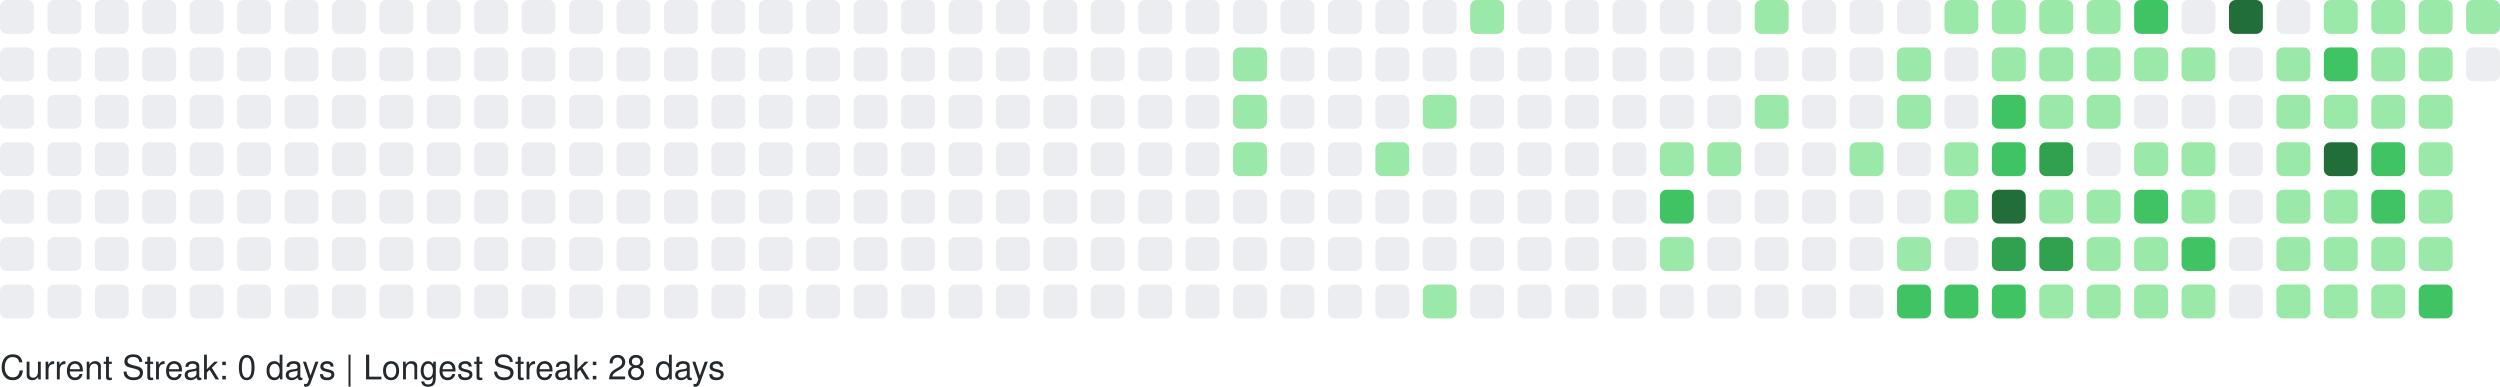
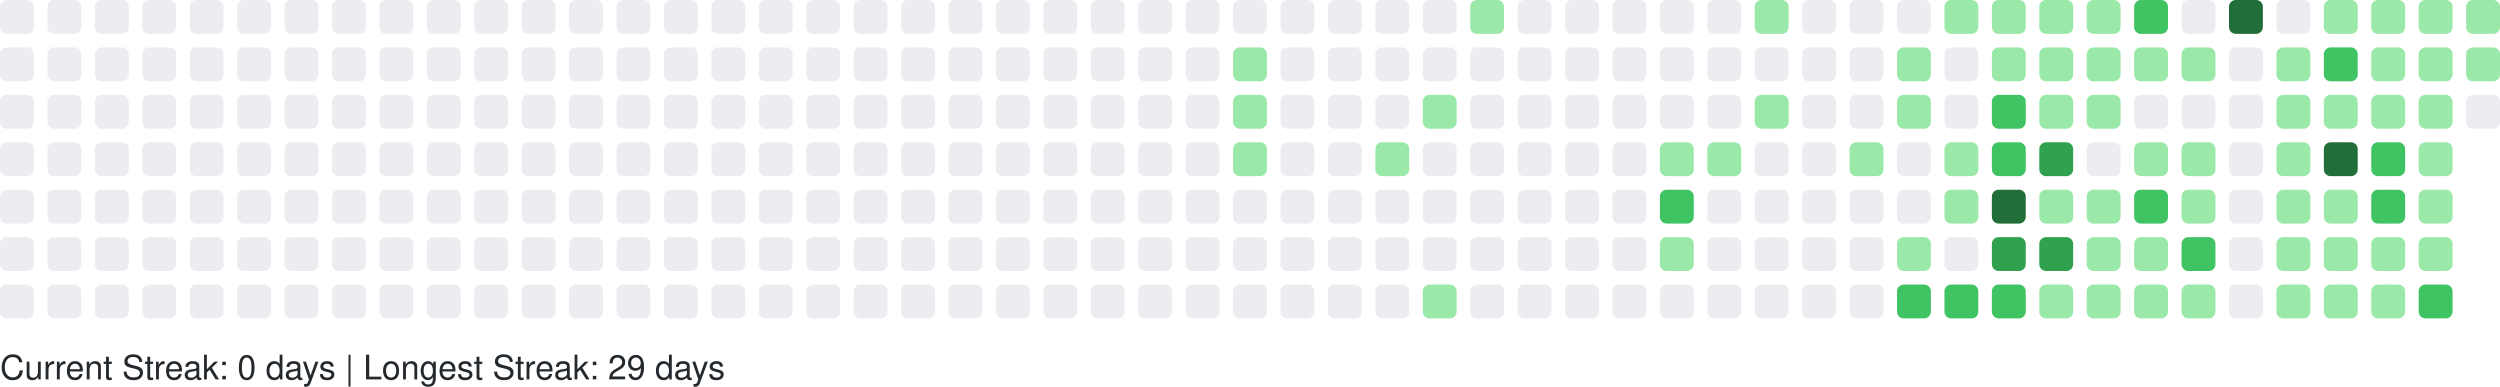
<svg xmlns="http://www.w3.org/2000/svg" width="738" height="114" viewBox="0 0 738 114" role="img" aria-label="GitHub Contributions Heatmap">
  <style>
    text { font-family: -apple-system, BlinkMacSystemFont, "Segoe UI", Helvetica, Arial, sans-serif; font-size: 10px; fill: #24292e; }
  </style>
  <g>
    <rect x="0" y="0" width="10" height="10" rx="2" ry="2" fill="#ebedf0" role="img" aria-label="0 contributions on 2025-10-05">
      </rect>
    <rect x="0" y="14" width="10" height="10" rx="2" ry="2" fill="#ebedf0" role="img" aria-label="0 contributions on 2025-10-06">
      </rect>
    <rect x="0" y="28" width="10" height="10" rx="2" ry="2" fill="#ebedf0" role="img" aria-label="0 contributions on 2025-10-07">
      </rect>
    <rect x="0" y="42" width="10" height="10" rx="2" ry="2" fill="#ebedf0" role="img" aria-label="0 contributions on 2025-10-08">
      </rect>
    <rect x="0" y="56" width="10" height="10" rx="2" ry="2" fill="#ebedf0" role="img" aria-label="0 contributions on 2025-10-09">
      </rect>
    <rect x="0" y="70" width="10" height="10" rx="2" ry="2" fill="#ebedf0" role="img" aria-label="0 contributions on 2025-10-10">
      </rect>
    <rect x="0" y="84" width="10" height="10" rx="2" ry="2" fill="#ebedf0" role="img" aria-label="0 contributions on 2025-10-11">
      </rect>
    <rect x="14" y="0" width="10" height="10" rx="2" ry="2" fill="#ebedf0" role="img" aria-label="0 contributions on 2025-10-12">
      </rect>
    <rect x="14" y="14" width="10" height="10" rx="2" ry="2" fill="#ebedf0" role="img" aria-label="0 contributions on 2025-10-13">
      </rect>
    <rect x="14" y="28" width="10" height="10" rx="2" ry="2" fill="#ebedf0" role="img" aria-label="0 contributions on 2025-10-14">
      </rect>
    <rect x="14" y="42" width="10" height="10" rx="2" ry="2" fill="#ebedf0" role="img" aria-label="0 contributions on 2025-10-15">
      </rect>
    <rect x="14" y="56" width="10" height="10" rx="2" ry="2" fill="#ebedf0" role="img" aria-label="0 contributions on 2025-10-16">
      </rect>
    <rect x="14" y="70" width="10" height="10" rx="2" ry="2" fill="#ebedf0" role="img" aria-label="0 contributions on 2025-10-17">
      </rect>
    <rect x="14" y="84" width="10" height="10" rx="2" ry="2" fill="#ebedf0" role="img" aria-label="0 contributions on 2025-10-18">
      </rect>
    <rect x="28" y="0" width="10" height="10" rx="2" ry="2" fill="#ebedf0" role="img" aria-label="0 contributions on 2025-10-19">
      </rect>
    <rect x="28" y="14" width="10" height="10" rx="2" ry="2" fill="#ebedf0" role="img" aria-label="0 contributions on 2025-10-20">
      </rect>
    <rect x="28" y="28" width="10" height="10" rx="2" ry="2" fill="#ebedf0" role="img" aria-label="0 contributions on 2025-10-21">
      </rect>
    <rect x="28" y="42" width="10" height="10" rx="2" ry="2" fill="#ebedf0" role="img" aria-label="0 contributions on 2025-10-22">
      </rect>
    <rect x="28" y="56" width="10" height="10" rx="2" ry="2" fill="#ebedf0" role="img" aria-label="0 contributions on 2025-10-23">
      </rect>
    <rect x="28" y="70" width="10" height="10" rx="2" ry="2" fill="#ebedf0" role="img" aria-label="0 contributions on 2025-10-24">
      </rect>
    <rect x="28" y="84" width="10" height="10" rx="2" ry="2" fill="#ebedf0" role="img" aria-label="0 contributions on 2025-10-25">
      </rect>
    <rect x="42" y="0" width="10" height="10" rx="2" ry="2" fill="#ebedf0" role="img" aria-label="0 contributions on 2025-10-26">
      </rect>
    <rect x="42" y="14" width="10" height="10" rx="2" ry="2" fill="#ebedf0" role="img" aria-label="0 contributions on 2025-10-27">
      </rect>
    <rect x="42" y="28" width="10" height="10" rx="2" ry="2" fill="#ebedf0" role="img" aria-label="0 contributions on 2025-10-28">
      </rect>
    <rect x="42" y="42" width="10" height="10" rx="2" ry="2" fill="#ebedf0" role="img" aria-label="0 contributions on 2025-10-29">
      </rect>
    <rect x="42" y="56" width="10" height="10" rx="2" ry="2" fill="#ebedf0" role="img" aria-label="0 contributions on 2025-10-30">
      </rect>
    <rect x="42" y="70" width="10" height="10" rx="2" ry="2" fill="#ebedf0" role="img" aria-label="0 contributions on 2025-10-31">
      </rect>
    <rect x="42" y="84" width="10" height="10" rx="2" ry="2" fill="#ebedf0" role="img" aria-label="0 contributions on 2025-11-01">
      </rect>
    <rect x="56" y="0" width="10" height="10" rx="2" ry="2" fill="#ebedf0" role="img" aria-label="0 contributions on 2025-11-02">
      </rect>
    <rect x="56" y="14" width="10" height="10" rx="2" ry="2" fill="#ebedf0" role="img" aria-label="0 contributions on 2025-11-03">
      </rect>
    <rect x="56" y="28" width="10" height="10" rx="2" ry="2" fill="#ebedf0" role="img" aria-label="0 contributions on 2025-11-04">
      </rect>
    <rect x="56" y="42" width="10" height="10" rx="2" ry="2" fill="#ebedf0" role="img" aria-label="0 contributions on 2025-11-05">
      </rect>
    <rect x="56" y="56" width="10" height="10" rx="2" ry="2" fill="#ebedf0" role="img" aria-label="0 contributions on 2025-11-06">
      </rect>
    <rect x="56" y="70" width="10" height="10" rx="2" ry="2" fill="#ebedf0" role="img" aria-label="0 contributions on 2025-11-07">
      </rect>
    <rect x="56" y="84" width="10" height="10" rx="2" ry="2" fill="#ebedf0" role="img" aria-label="0 contributions on 2025-11-08">
      </rect>
    <rect x="70" y="0" width="10" height="10" rx="2" ry="2" fill="#ebedf0" role="img" aria-label="0 contributions on 2025-11-09">
      </rect>
    <rect x="70" y="14" width="10" height="10" rx="2" ry="2" fill="#ebedf0" role="img" aria-label="0 contributions on 2025-11-10">
      </rect>
    <rect x="70" y="28" width="10" height="10" rx="2" ry="2" fill="#ebedf0" role="img" aria-label="0 contributions on 2025-11-11">
      </rect>
    <rect x="70" y="42" width="10" height="10" rx="2" ry="2" fill="#ebedf0" role="img" aria-label="0 contributions on 2025-11-12">
      </rect>
    <rect x="70" y="56" width="10" height="10" rx="2" ry="2" fill="#ebedf0" role="img" aria-label="0 contributions on 2025-11-13">
      </rect>
    <rect x="70" y="70" width="10" height="10" rx="2" ry="2" fill="#ebedf0" role="img" aria-label="0 contributions on 2025-11-14">
      </rect>
    <rect x="70" y="84" width="10" height="10" rx="2" ry="2" fill="#ebedf0" role="img" aria-label="0 contributions on 2025-11-15">
      </rect>
    <rect x="84" y="0" width="10" height="10" rx="2" ry="2" fill="#ebedf0" role="img" aria-label="0 contributions on 2025-11-16">
      </rect>
    <rect x="84" y="14" width="10" height="10" rx="2" ry="2" fill="#ebedf0" role="img" aria-label="0 contributions on 2025-11-17">
      </rect>
    <rect x="84" y="28" width="10" height="10" rx="2" ry="2" fill="#ebedf0" role="img" aria-label="0 contributions on 2025-11-18">
      </rect>
    <rect x="84" y="42" width="10" height="10" rx="2" ry="2" fill="#ebedf0" role="img" aria-label="0 contributions on 2025-11-19">
      </rect>
    <rect x="84" y="56" width="10" height="10" rx="2" ry="2" fill="#ebedf0" role="img" aria-label="0 contributions on 2025-11-20">
      </rect>
    <rect x="84" y="70" width="10" height="10" rx="2" ry="2" fill="#ebedf0" role="img" aria-label="0 contributions on 2025-11-21">
      </rect>
    <rect x="84" y="84" width="10" height="10" rx="2" ry="2" fill="#ebedf0" role="img" aria-label="0 contributions on 2025-11-22">
      </rect>
    <rect x="98" y="0" width="10" height="10" rx="2" ry="2" fill="#ebedf0" role="img" aria-label="0 contributions on 2025-11-23">
      </rect>
    <rect x="98" y="14" width="10" height="10" rx="2" ry="2" fill="#ebedf0" role="img" aria-label="0 contributions on 2025-11-24">
      </rect>
    <rect x="98" y="28" width="10" height="10" rx="2" ry="2" fill="#ebedf0" role="img" aria-label="0 contributions on 2025-11-25">
      </rect>
    <rect x="98" y="42" width="10" height="10" rx="2" ry="2" fill="#ebedf0" role="img" aria-label="0 contributions on 2025-11-26">
      </rect>
    <rect x="98" y="56" width="10" height="10" rx="2" ry="2" fill="#ebedf0" role="img" aria-label="0 contributions on 2025-11-27">
      </rect>
    <rect x="98" y="70" width="10" height="10" rx="2" ry="2" fill="#ebedf0" role="img" aria-label="0 contributions on 2025-11-28">
      </rect>
    <rect x="98" y="84" width="10" height="10" rx="2" ry="2" fill="#ebedf0" role="img" aria-label="0 contributions on 2025-11-29">
      </rect>
    <rect x="112" y="0" width="10" height="10" rx="2" ry="2" fill="#ebedf0" role="img" aria-label="0 contributions on 2025-11-30">
      </rect>
    <rect x="112" y="14" width="10" height="10" rx="2" ry="2" fill="#ebedf0" role="img" aria-label="0 contributions on 2025-12-01">
      </rect>
    <rect x="112" y="28" width="10" height="10" rx="2" ry="2" fill="#ebedf0" role="img" aria-label="0 contributions on 2025-12-02">
      </rect>
    <rect x="112" y="42" width="10" height="10" rx="2" ry="2" fill="#ebedf0" role="img" aria-label="0 contributions on 2025-12-03">
      </rect>
    <rect x="112" y="56" width="10" height="10" rx="2" ry="2" fill="#ebedf0" role="img" aria-label="0 contributions on 2025-12-04">
      </rect>
    <rect x="112" y="70" width="10" height="10" rx="2" ry="2" fill="#ebedf0" role="img" aria-label="0 contributions on 2025-12-05">
      </rect>
    <rect x="112" y="84" width="10" height="10" rx="2" ry="2" fill="#ebedf0" role="img" aria-label="0 contributions on 2025-12-06">
      </rect>
    <rect x="126" y="0" width="10" height="10" rx="2" ry="2" fill="#ebedf0" role="img" aria-label="0 contributions on 2025-12-07">
      </rect>
    <rect x="126" y="14" width="10" height="10" rx="2" ry="2" fill="#ebedf0" role="img" aria-label="0 contributions on 2025-12-08">
      </rect>
    <rect x="126" y="28" width="10" height="10" rx="2" ry="2" fill="#ebedf0" role="img" aria-label="0 contributions on 2025-12-09">
      </rect>
    <rect x="126" y="42" width="10" height="10" rx="2" ry="2" fill="#ebedf0" role="img" aria-label="0 contributions on 2025-12-10">
      </rect>
    <rect x="126" y="56" width="10" height="10" rx="2" ry="2" fill="#ebedf0" role="img" aria-label="0 contributions on 2025-12-11">
      </rect>
    <rect x="126" y="70" width="10" height="10" rx="2" ry="2" fill="#ebedf0" role="img" aria-label="0 contributions on 2025-12-12">
      </rect>
    <rect x="126" y="84" width="10" height="10" rx="2" ry="2" fill="#ebedf0" role="img" aria-label="0 contributions on 2025-12-13">
      </rect>
    <rect x="140" y="0" width="10" height="10" rx="2" ry="2" fill="#ebedf0" role="img" aria-label="0 contributions on 2025-12-14">
      </rect>
    <rect x="140" y="14" width="10" height="10" rx="2" ry="2" fill="#ebedf0" role="img" aria-label="0 contributions on 2025-12-15">
      </rect>
    <rect x="140" y="28" width="10" height="10" rx="2" ry="2" fill="#ebedf0" role="img" aria-label="0 contributions on 2025-12-16">
      </rect>
    <rect x="140" y="42" width="10" height="10" rx="2" ry="2" fill="#ebedf0" role="img" aria-label="0 contributions on 2025-12-17">
      </rect>
    <rect x="140" y="56" width="10" height="10" rx="2" ry="2" fill="#ebedf0" role="img" aria-label="0 contributions on 2025-12-18">
      </rect>
    <rect x="140" y="70" width="10" height="10" rx="2" ry="2" fill="#ebedf0" role="img" aria-label="0 contributions on 2025-12-19">
      </rect>
    <rect x="140" y="84" width="10" height="10" rx="2" ry="2" fill="#ebedf0" role="img" aria-label="0 contributions on 2025-12-20">
      </rect>
    <rect x="154" y="0" width="10" height="10" rx="2" ry="2" fill="#ebedf0" role="img" aria-label="0 contributions on 2025-12-21">
      </rect>
    <rect x="154" y="14" width="10" height="10" rx="2" ry="2" fill="#ebedf0" role="img" aria-label="0 contributions on 2025-12-22">
      </rect>
    <rect x="154" y="28" width="10" height="10" rx="2" ry="2" fill="#ebedf0" role="img" aria-label="0 contributions on 2025-12-23">
      </rect>
    <rect x="154" y="42" width="10" height="10" rx="2" ry="2" fill="#ebedf0" role="img" aria-label="0 contributions on 2025-12-24">
      </rect>
    <rect x="154" y="56" width="10" height="10" rx="2" ry="2" fill="#ebedf0" role="img" aria-label="0 contributions on 2025-12-25">
      </rect>
    <rect x="154" y="70" width="10" height="10" rx="2" ry="2" fill="#ebedf0" role="img" aria-label="0 contributions on 2025-12-26">
      </rect>
    <rect x="154" y="84" width="10" height="10" rx="2" ry="2" fill="#ebedf0" role="img" aria-label="0 contributions on 2025-12-27">
      </rect>
    <rect x="168" y="0" width="10" height="10" rx="2" ry="2" fill="#ebedf0" role="img" aria-label="0 contributions on 2025-12-28">
      </rect>
    <rect x="168" y="14" width="10" height="10" rx="2" ry="2" fill="#ebedf0" role="img" aria-label="0 contributions on 2025-12-29">
      </rect>
    <rect x="168" y="28" width="10" height="10" rx="2" ry="2" fill="#ebedf0" role="img" aria-label="0 contributions on 2025-12-30">
      </rect>
    <rect x="168" y="42" width="10" height="10" rx="2" ry="2" fill="#ebedf0" role="img" aria-label="0 contributions on 2025-12-31">
      </rect>
    <rect x="168" y="56" width="10" height="10" rx="2" ry="2" fill="#ebedf0" role="img" aria-label="0 contributions on 2026-01-01">
      </rect>
    <rect x="168" y="70" width="10" height="10" rx="2" ry="2" fill="#ebedf0" role="img" aria-label="0 contributions on 2026-01-02">
      </rect>
    <rect x="168" y="84" width="10" height="10" rx="2" ry="2" fill="#ebedf0" role="img" aria-label="0 contributions on 2026-01-03">
      </rect>
    <rect x="182" y="0" width="10" height="10" rx="2" ry="2" fill="#ebedf0" role="img" aria-label="0 contributions on 2026-01-04">
      </rect>
    <rect x="182" y="14" width="10" height="10" rx="2" ry="2" fill="#ebedf0" role="img" aria-label="0 contributions on 2026-01-05">
      </rect>
    <rect x="182" y="28" width="10" height="10" rx="2" ry="2" fill="#ebedf0" role="img" aria-label="0 contributions on 2026-01-06">
      </rect>
    <rect x="182" y="42" width="10" height="10" rx="2" ry="2" fill="#ebedf0" role="img" aria-label="0 contributions on 2026-01-07">
      </rect>
    <rect x="182" y="56" width="10" height="10" rx="2" ry="2" fill="#ebedf0" role="img" aria-label="0 contributions on 2026-01-08">
      </rect>
    <rect x="182" y="70" width="10" height="10" rx="2" ry="2" fill="#ebedf0" role="img" aria-label="0 contributions on 2026-01-09">
      </rect>
    <rect x="182" y="84" width="10" height="10" rx="2" ry="2" fill="#ebedf0" role="img" aria-label="0 contributions on 2026-01-10">
      </rect>
    <rect x="196" y="0" width="10" height="10" rx="2" ry="2" fill="#ebedf0" role="img" aria-label="0 contributions on 2026-01-11">
      </rect>
    <rect x="196" y="14" width="10" height="10" rx="2" ry="2" fill="#ebedf0" role="img" aria-label="0 contributions on 2026-01-12">
      </rect>
    <rect x="196" y="28" width="10" height="10" rx="2" ry="2" fill="#ebedf0" role="img" aria-label="0 contributions on 2026-01-13">
      </rect>
    <rect x="196" y="42" width="10" height="10" rx="2" ry="2" fill="#ebedf0" role="img" aria-label="0 contributions on 2026-01-14">
      </rect>
    <rect x="196" y="56" width="10" height="10" rx="2" ry="2" fill="#ebedf0" role="img" aria-label="0 contributions on 2026-01-15">
      </rect>
    <rect x="196" y="70" width="10" height="10" rx="2" ry="2" fill="#ebedf0" role="img" aria-label="0 contributions on 2026-01-16">
      </rect>
    <rect x="196" y="84" width="10" height="10" rx="2" ry="2" fill="#ebedf0" role="img" aria-label="0 contributions on 2026-01-17">
      </rect>
    <rect x="210" y="0" width="10" height="10" rx="2" ry="2" fill="#ebedf0" role="img" aria-label="0 contributions on 2026-01-18">
      </rect>
    <rect x="210" y="14" width="10" height="10" rx="2" ry="2" fill="#ebedf0" role="img" aria-label="0 contributions on 2026-01-19">
      </rect>
    <rect x="210" y="28" width="10" height="10" rx="2" ry="2" fill="#ebedf0" role="img" aria-label="0 contributions on 2026-01-20">
      </rect>
    <rect x="210" y="42" width="10" height="10" rx="2" ry="2" fill="#ebedf0" role="img" aria-label="0 contributions on 2026-01-21">
      </rect>
    <rect x="210" y="56" width="10" height="10" rx="2" ry="2" fill="#ebedf0" role="img" aria-label="0 contributions on 2026-01-22">
      </rect>
    <rect x="210" y="70" width="10" height="10" rx="2" ry="2" fill="#ebedf0" role="img" aria-label="0 contributions on 2026-01-23">
      </rect>
    <rect x="210" y="84" width="10" height="10" rx="2" ry="2" fill="#ebedf0" role="img" aria-label="0 contributions on 2026-01-24">
      </rect>
    <rect x="224" y="0" width="10" height="10" rx="2" ry="2" fill="#ebedf0" role="img" aria-label="0 contributions on 2026-01-25">
      </rect>
    <rect x="224" y="14" width="10" height="10" rx="2" ry="2" fill="#ebedf0" role="img" aria-label="0 contributions on 2026-01-26">
      </rect>
    <rect x="224" y="28" width="10" height="10" rx="2" ry="2" fill="#ebedf0" role="img" aria-label="0 contributions on 2026-01-27">
      </rect>
    <rect x="224" y="42" width="10" height="10" rx="2" ry="2" fill="#ebedf0" role="img" aria-label="0 contributions on 2026-01-28">
      </rect>
    <rect x="224" y="56" width="10" height="10" rx="2" ry="2" fill="#ebedf0" role="img" aria-label="0 contributions on 2026-01-29">
      </rect>
    <rect x="224" y="70" width="10" height="10" rx="2" ry="2" fill="#ebedf0" role="img" aria-label="0 contributions on 2026-01-30">
      </rect>
    <rect x="224" y="84" width="10" height="10" rx="2" ry="2" fill="#ebedf0" role="img" aria-label="0 contributions on 2026-01-31">
      </rect>
    <rect x="238" y="0" width="10" height="10" rx="2" ry="2" fill="#ebedf0" role="img" aria-label="0 contributions on 2026-02-01">
      </rect>
    <rect x="238" y="14" width="10" height="10" rx="2" ry="2" fill="#ebedf0" role="img" aria-label="0 contributions on 2026-02-02">
      </rect>
    <rect x="238" y="28" width="10" height="10" rx="2" ry="2" fill="#ebedf0" role="img" aria-label="0 contributions on 2026-02-03">
      </rect>
    <rect x="238" y="42" width="10" height="10" rx="2" ry="2" fill="#ebedf0" role="img" aria-label="0 contributions on 2026-02-04">
      </rect>
    <rect x="238" y="56" width="10" height="10" rx="2" ry="2" fill="#ebedf0" role="img" aria-label="0 contributions on 2026-02-05">
      </rect>
    <rect x="238" y="70" width="10" height="10" rx="2" ry="2" fill="#ebedf0" role="img" aria-label="0 contributions on 2026-02-06">
      </rect>
    <rect x="238" y="84" width="10" height="10" rx="2" ry="2" fill="#ebedf0" role="img" aria-label="0 contributions on 2026-02-07">
      </rect>
    <rect x="252" y="0" width="10" height="10" rx="2" ry="2" fill="#ebedf0" role="img" aria-label="0 contributions on 2026-02-08">
      </rect>
    <rect x="252" y="14" width="10" height="10" rx="2" ry="2" fill="#ebedf0" role="img" aria-label="0 contributions on 2026-02-09">
      </rect>
    <rect x="252" y="28" width="10" height="10" rx="2" ry="2" fill="#ebedf0" role="img" aria-label="0 contributions on 2026-02-10">
      </rect>
    <rect x="252" y="42" width="10" height="10" rx="2" ry="2" fill="#ebedf0" role="img" aria-label="0 contributions on 2026-02-11">
      </rect>
    <rect x="252" y="56" width="10" height="10" rx="2" ry="2" fill="#ebedf0" role="img" aria-label="0 contributions on 2026-02-12">
      </rect>
    <rect x="252" y="70" width="10" height="10" rx="2" ry="2" fill="#ebedf0" role="img" aria-label="0 contributions on 2026-02-13">
      </rect>
    <rect x="252" y="84" width="10" height="10" rx="2" ry="2" fill="#ebedf0" role="img" aria-label="0 contributions on 2026-02-14">
      </rect>
    <rect x="266" y="0" width="10" height="10" rx="2" ry="2" fill="#ebedf0" role="img" aria-label="0 contributions on 2026-02-15">
      </rect>
    <rect x="266" y="14" width="10" height="10" rx="2" ry="2" fill="#ebedf0" role="img" aria-label="0 contributions on 2026-02-16">
      </rect>
    <rect x="266" y="28" width="10" height="10" rx="2" ry="2" fill="#ebedf0" role="img" aria-label="0 contributions on 2026-02-17">
      </rect>
    <rect x="266" y="42" width="10" height="10" rx="2" ry="2" fill="#ebedf0" role="img" aria-label="0 contributions on 2026-02-18">
      </rect>
    <rect x="266" y="56" width="10" height="10" rx="2" ry="2" fill="#ebedf0" role="img" aria-label="0 contributions on 2026-02-19">
      </rect>
    <rect x="266" y="70" width="10" height="10" rx="2" ry="2" fill="#ebedf0" role="img" aria-label="0 contributions on 2026-02-20">
      </rect>
    <rect x="266" y="84" width="10" height="10" rx="2" ry="2" fill="#ebedf0" role="img" aria-label="0 contributions on 2026-02-21">
      </rect>
    <rect x="280" y="0" width="10" height="10" rx="2" ry="2" fill="#ebedf0" role="img" aria-label="0 contributions on 2026-02-22">
      </rect>
    <rect x="280" y="14" width="10" height="10" rx="2" ry="2" fill="#ebedf0" role="img" aria-label="0 contributions on 2026-02-23">
      </rect>
    <rect x="280" y="28" width="10" height="10" rx="2" ry="2" fill="#ebedf0" role="img" aria-label="0 contributions on 2026-02-24">
      </rect>
    <rect x="280" y="42" width="10" height="10" rx="2" ry="2" fill="#ebedf0" role="img" aria-label="0 contributions on 2026-02-25">
      </rect>
    <rect x="280" y="56" width="10" height="10" rx="2" ry="2" fill="#ebedf0" role="img" aria-label="0 contributions on 2026-02-26">
      </rect>
    <rect x="280" y="70" width="10" height="10" rx="2" ry="2" fill="#ebedf0" role="img" aria-label="0 contributions on 2026-02-27">
      </rect>
    <rect x="280" y="84" width="10" height="10" rx="2" ry="2" fill="#ebedf0" role="img" aria-label="0 contributions on 2026-02-28">
      </rect>
    <rect x="294" y="0" width="10" height="10" rx="2" ry="2" fill="#ebedf0" role="img" aria-label="0 contributions on 2026-03-01">
      </rect>
    <rect x="294" y="14" width="10" height="10" rx="2" ry="2" fill="#ebedf0" role="img" aria-label="0 contributions on 2026-03-02">
      </rect>
    <rect x="294" y="28" width="10" height="10" rx="2" ry="2" fill="#ebedf0" role="img" aria-label="0 contributions on 2026-03-03">
      </rect>
    <rect x="294" y="42" width="10" height="10" rx="2" ry="2" fill="#ebedf0" role="img" aria-label="0 contributions on 2026-03-04">
      </rect>
    <rect x="294" y="56" width="10" height="10" rx="2" ry="2" fill="#ebedf0" role="img" aria-label="0 contributions on 2026-03-05">
      </rect>
    <rect x="294" y="70" width="10" height="10" rx="2" ry="2" fill="#ebedf0" role="img" aria-label="0 contributions on 2026-03-06">
      </rect>
    <rect x="294" y="84" width="10" height="10" rx="2" ry="2" fill="#ebedf0" role="img" aria-label="0 contributions on 2026-03-07">
      </rect>
    <rect x="308" y="0" width="10" height="10" rx="2" ry="2" fill="#ebedf0" role="img" aria-label="0 contributions on 2026-03-08">
      </rect>
    <rect x="308" y="14" width="10" height="10" rx="2" ry="2" fill="#ebedf0" role="img" aria-label="0 contributions on 2026-03-09">
      </rect>
    <rect x="308" y="28" width="10" height="10" rx="2" ry="2" fill="#ebedf0" role="img" aria-label="0 contributions on 2026-03-10">
      </rect>
    <rect x="308" y="42" width="10" height="10" rx="2" ry="2" fill="#ebedf0" role="img" aria-label="0 contributions on 2026-03-11">
      </rect>
    <rect x="308" y="56" width="10" height="10" rx="2" ry="2" fill="#ebedf0" role="img" aria-label="0 contributions on 2026-03-12">
      </rect>
    <rect x="308" y="70" width="10" height="10" rx="2" ry="2" fill="#ebedf0" role="img" aria-label="0 contributions on 2026-03-13">
      </rect>
    <rect x="308" y="84" width="10" height="10" rx="2" ry="2" fill="#ebedf0" role="img" aria-label="0 contributions on 2026-03-14">
      </rect>
    <rect x="322" y="0" width="10" height="10" rx="2" ry="2" fill="#ebedf0" role="img" aria-label="0 contributions on 2026-03-15">
      </rect>
    <rect x="322" y="14" width="10" height="10" rx="2" ry="2" fill="#ebedf0" role="img" aria-label="0 contributions on 2026-03-16">
      </rect>
    <rect x="322" y="28" width="10" height="10" rx="2" ry="2" fill="#ebedf0" role="img" aria-label="0 contributions on 2026-03-17">
      </rect>
    <rect x="322" y="42" width="10" height="10" rx="2" ry="2" fill="#ebedf0" role="img" aria-label="0 contributions on 2026-03-18">
      </rect>
    <rect x="322" y="56" width="10" height="10" rx="2" ry="2" fill="#ebedf0" role="img" aria-label="0 contributions on 2026-03-19">
      </rect>
    <rect x="322" y="70" width="10" height="10" rx="2" ry="2" fill="#ebedf0" role="img" aria-label="0 contributions on 2026-03-20">
      </rect>
    <rect x="322" y="84" width="10" height="10" rx="2" ry="2" fill="#ebedf0" role="img" aria-label="0 contributions on 2026-03-21">
      </rect>
    <rect x="336" y="0" width="10" height="10" rx="2" ry="2" fill="#ebedf0" role="img" aria-label="0 contributions on 2026-03-22">
      </rect>
    <rect x="336" y="14" width="10" height="10" rx="2" ry="2" fill="#ebedf0" role="img" aria-label="0 contributions on 2026-03-23">
      </rect>
    <rect x="336" y="28" width="10" height="10" rx="2" ry="2" fill="#ebedf0" role="img" aria-label="0 contributions on 2026-03-24">
      </rect>
    <rect x="336" y="42" width="10" height="10" rx="2" ry="2" fill="#ebedf0" role="img" aria-label="0 contributions on 2026-03-25">
      </rect>
    <rect x="336" y="56" width="10" height="10" rx="2" ry="2" fill="#ebedf0" role="img" aria-label="0 contributions on 2026-03-26">
      </rect>
    <rect x="336" y="70" width="10" height="10" rx="2" ry="2" fill="#ebedf0" role="img" aria-label="0 contributions on 2026-03-27">
      </rect>
    <rect x="336" y="84" width="10" height="10" rx="2" ry="2" fill="#ebedf0" role="img" aria-label="0 contributions on 2026-03-28">
      </rect>
    <rect x="350" y="0" width="10" height="10" rx="2" ry="2" fill="#ebedf0" role="img" aria-label="0 contributions on 2026-03-29">
      </rect>
    <rect x="350" y="14" width="10" height="10" rx="2" ry="2" fill="#ebedf0" role="img" aria-label="0 contributions on 2026-03-30">
      </rect>
    <rect x="350" y="28" width="10" height="10" rx="2" ry="2" fill="#ebedf0" role="img" aria-label="0 contributions on 2026-03-31">
      </rect>
    <rect x="350" y="42" width="10" height="10" rx="2" ry="2" fill="#ebedf0" role="img" aria-label="0 contributions on 2026-04-01">
      </rect>
    <rect x="350" y="56" width="10" height="10" rx="2" ry="2" fill="#ebedf0" role="img" aria-label="0 contributions on 2026-04-02">
      </rect>
    <rect x="350" y="70" width="10" height="10" rx="2" ry="2" fill="#ebedf0" role="img" aria-label="0 contributions on 2026-04-03">
      </rect>
    <rect x="350" y="84" width="10" height="10" rx="2" ry="2" fill="#ebedf0" role="img" aria-label="0 contributions on 2026-04-04">
      </rect>
    <rect x="364" y="0" width="10" height="10" rx="2" ry="2" fill="#ebedf0" role="img" aria-label="0 contributions on 2026-04-05">
      </rect>
    <rect x="364" y="14" width="10" height="10" rx="2" ry="2" fill="#9be9a8" role="img" aria-label="2 contributions on 2026-04-06">
      </rect>
    <rect x="364" y="28" width="10" height="10" rx="2" ry="2" fill="#9be9a8" role="img" aria-label="3 contributions on 2026-04-07">
      </rect>
    <rect x="364" y="42" width="10" height="10" rx="2" ry="2" fill="#9be9a8" role="img" aria-label="6 contributions on 2026-04-08">
      </rect>
    <rect x="364" y="56" width="10" height="10" rx="2" ry="2" fill="#ebedf0" role="img" aria-label="0 contributions on 2026-04-09">
      </rect>
    <rect x="364" y="70" width="10" height="10" rx="2" ry="2" fill="#ebedf0" role="img" aria-label="0 contributions on 2026-04-10">
      </rect>
    <rect x="364" y="84" width="10" height="10" rx="2" ry="2" fill="#ebedf0" role="img" aria-label="0 contributions on 2026-04-11">
      </rect>
    <rect x="378" y="0" width="10" height="10" rx="2" ry="2" fill="#ebedf0" role="img" aria-label="0 contributions on 2026-04-12">
      </rect>
    <rect x="378" y="14" width="10" height="10" rx="2" ry="2" fill="#ebedf0" role="img" aria-label="0 contributions on 2026-04-13">
      </rect>
    <rect x="378" y="28" width="10" height="10" rx="2" ry="2" fill="#ebedf0" role="img" aria-label="0 contributions on 2026-04-14">
      </rect>
    <rect x="378" y="42" width="10" height="10" rx="2" ry="2" fill="#ebedf0" role="img" aria-label="0 contributions on 2026-04-15">
      </rect>
    <rect x="378" y="56" width="10" height="10" rx="2" ry="2" fill="#ebedf0" role="img" aria-label="0 contributions on 2026-04-16">
      </rect>
    <rect x="378" y="70" width="10" height="10" rx="2" ry="2" fill="#ebedf0" role="img" aria-label="0 contributions on 2026-04-17">
      </rect>
    <rect x="378" y="84" width="10" height="10" rx="2" ry="2" fill="#ebedf0" role="img" aria-label="0 contributions on 2026-04-18">
      </rect>
    <rect x="392" y="0" width="10" height="10" rx="2" ry="2" fill="#ebedf0" role="img" aria-label="0 contributions on 2026-04-19">
      </rect>
    <rect x="392" y="14" width="10" height="10" rx="2" ry="2" fill="#ebedf0" role="img" aria-label="0 contributions on 2026-04-20">
      </rect>
    <rect x="392" y="28" width="10" height="10" rx="2" ry="2" fill="#ebedf0" role="img" aria-label="0 contributions on 2026-04-21">
      </rect>
    <rect x="392" y="42" width="10" height="10" rx="2" ry="2" fill="#ebedf0" role="img" aria-label="0 contributions on 2026-04-22">
      </rect>
    <rect x="392" y="56" width="10" height="10" rx="2" ry="2" fill="#ebedf0" role="img" aria-label="0 contributions on 2026-04-23">
      </rect>
    <rect x="392" y="70" width="10" height="10" rx="2" ry="2" fill="#ebedf0" role="img" aria-label="0 contributions on 2026-04-24">
      </rect>
    <rect x="392" y="84" width="10" height="10" rx="2" ry="2" fill="#ebedf0" role="img" aria-label="0 contributions on 2026-04-25">
      </rect>
    <rect x="406" y="0" width="10" height="10" rx="2" ry="2" fill="#ebedf0" role="img" aria-label="0 contributions on 2026-04-26">
      </rect>
    <rect x="406" y="14" width="10" height="10" rx="2" ry="2" fill="#ebedf0" role="img" aria-label="0 contributions on 2026-04-27">
      </rect>
    <rect x="406" y="28" width="10" height="10" rx="2" ry="2" fill="#ebedf0" role="img" aria-label="0 contributions on 2026-04-28">
      </rect>
    <rect x="406" y="42" width="10" height="10" rx="2" ry="2" fill="#9be9a8" role="img" aria-label="1 contributions on 2026-04-29">
      </rect>
    <rect x="406" y="56" width="10" height="10" rx="2" ry="2" fill="#ebedf0" role="img" aria-label="0 contributions on 2026-04-30">
      </rect>
    <rect x="406" y="70" width="10" height="10" rx="2" ry="2" fill="#ebedf0" role="img" aria-label="0 contributions on 2026-05-01">
      </rect>
    <rect x="406" y="84" width="10" height="10" rx="2" ry="2" fill="#ebedf0" role="img" aria-label="0 contributions on 2026-05-02">
      </rect>
    <rect x="420" y="0" width="10" height="10" rx="2" ry="2" fill="#ebedf0" role="img" aria-label="0 contributions on 2026-05-03">
      </rect>
    <rect x="420" y="14" width="10" height="10" rx="2" ry="2" fill="#ebedf0" role="img" aria-label="0 contributions on 2026-05-04">
      </rect>
    <rect x="420" y="28" width="10" height="10" rx="2" ry="2" fill="#9be9a8" role="img" aria-label="2 contributions on 2026-05-05">
      </rect>
    <rect x="420" y="42" width="10" height="10" rx="2" ry="2" fill="#ebedf0" role="img" aria-label="0 contributions on 2026-05-06">
      </rect>
    <rect x="420" y="56" width="10" height="10" rx="2" ry="2" fill="#ebedf0" role="img" aria-label="0 contributions on 2026-05-07">
      </rect>
    <rect x="420" y="70" width="10" height="10" rx="2" ry="2" fill="#ebedf0" role="img" aria-label="0 contributions on 2026-05-08">
      </rect>
    <rect x="420" y="84" width="10" height="10" rx="2" ry="2" fill="#9be9a8" role="img" aria-label="8 contributions on 2026-05-09">
      </rect>
    <rect x="434" y="0" width="10" height="10" rx="2" ry="2" fill="#9be9a8" role="img" aria-label="5 contributions on 2026-05-10">
      </rect>
    <rect x="434" y="14" width="10" height="10" rx="2" ry="2" fill="#ebedf0" role="img" aria-label="0 contributions on 2026-05-11">
      </rect>
    <rect x="434" y="28" width="10" height="10" rx="2" ry="2" fill="#ebedf0" role="img" aria-label="0 contributions on 2026-05-12">
      </rect>
    <rect x="434" y="42" width="10" height="10" rx="2" ry="2" fill="#ebedf0" role="img" aria-label="0 contributions on 2026-05-13">
      </rect>
    <rect x="434" y="56" width="10" height="10" rx="2" ry="2" fill="#ebedf0" role="img" aria-label="0 contributions on 2026-05-14">
      </rect>
    <rect x="434" y="70" width="10" height="10" rx="2" ry="2" fill="#ebedf0" role="img" aria-label="0 contributions on 2026-05-15">
      </rect>
    <rect x="434" y="84" width="10" height="10" rx="2" ry="2" fill="#ebedf0" role="img" aria-label="0 contributions on 2026-05-16">
      </rect>
    <rect x="448" y="0" width="10" height="10" rx="2" ry="2" fill="#ebedf0" role="img" aria-label="0 contributions on 2026-05-17">
      </rect>
    <rect x="448" y="14" width="10" height="10" rx="2" ry="2" fill="#ebedf0" role="img" aria-label="0 contributions on 2026-05-18">
      </rect>
    <rect x="448" y="28" width="10" height="10" rx="2" ry="2" fill="#ebedf0" role="img" aria-label="0 contributions on 2026-05-19">
      </rect>
    <rect x="448" y="42" width="10" height="10" rx="2" ry="2" fill="#ebedf0" role="img" aria-label="0 contributions on 2026-05-20">
      </rect>
    <rect x="448" y="56" width="10" height="10" rx="2" ry="2" fill="#ebedf0" role="img" aria-label="0 contributions on 2026-05-21">
      </rect>
    <rect x="448" y="70" width="10" height="10" rx="2" ry="2" fill="#ebedf0" role="img" aria-label="0 contributions on 2026-05-22">
      </rect>
    <rect x="448" y="84" width="10" height="10" rx="2" ry="2" fill="#ebedf0" role="img" aria-label="0 contributions on 2026-05-23">
      </rect>
    <rect x="462" y="0" width="10" height="10" rx="2" ry="2" fill="#ebedf0" role="img" aria-label="0 contributions on 2026-05-24">
      </rect>
    <rect x="462" y="14" width="10" height="10" rx="2" ry="2" fill="#ebedf0" role="img" aria-label="0 contributions on 2026-05-25">
      </rect>
    <rect x="462" y="28" width="10" height="10" rx="2" ry="2" fill="#ebedf0" role="img" aria-label="0 contributions on 2026-05-26">
      </rect>
    <rect x="462" y="42" width="10" height="10" rx="2" ry="2" fill="#ebedf0" role="img" aria-label="0 contributions on 2026-05-27">
      </rect>
    <rect x="462" y="56" width="10" height="10" rx="2" ry="2" fill="#ebedf0" role="img" aria-label="0 contributions on 2026-05-28">
      </rect>
    <rect x="462" y="70" width="10" height="10" rx="2" ry="2" fill="#ebedf0" role="img" aria-label="0 contributions on 2026-05-29">
      </rect>
    <rect x="462" y="84" width="10" height="10" rx="2" ry="2" fill="#ebedf0" role="img" aria-label="0 contributions on 2026-05-30">
      </rect>
    <rect x="476" y="0" width="10" height="10" rx="2" ry="2" fill="#ebedf0" role="img" aria-label="0 contributions on 2026-05-31">
      </rect>
    <rect x="476" y="14" width="10" height="10" rx="2" ry="2" fill="#ebedf0" role="img" aria-label="0 contributions on 2026-06-01">
      </rect>
    <rect x="476" y="28" width="10" height="10" rx="2" ry="2" fill="#ebedf0" role="img" aria-label="0 contributions on 2026-06-02">
      </rect>
    <rect x="476" y="42" width="10" height="10" rx="2" ry="2" fill="#ebedf0" role="img" aria-label="0 contributions on 2026-06-03">
      </rect>
    <rect x="476" y="56" width="10" height="10" rx="2" ry="2" fill="#ebedf0" role="img" aria-label="0 contributions on 2026-06-04">
      </rect>
    <rect x="476" y="70" width="10" height="10" rx="2" ry="2" fill="#ebedf0" role="img" aria-label="0 contributions on 2026-06-05">
      </rect>
    <rect x="476" y="84" width="10" height="10" rx="2" ry="2" fill="#ebedf0" role="img" aria-label="0 contributions on 2026-06-06">
      </rect>
    <rect x="490" y="0" width="10" height="10" rx="2" ry="2" fill="#ebedf0" role="img" aria-label="0 contributions on 2026-06-07">
      </rect>
    <rect x="490" y="14" width="10" height="10" rx="2" ry="2" fill="#ebedf0" role="img" aria-label="0 contributions on 2026-06-08">
      </rect>
    <rect x="490" y="28" width="10" height="10" rx="2" ry="2" fill="#ebedf0" role="img" aria-label="0 contributions on 2026-06-09">
      </rect>
    <rect x="490" y="42" width="10" height="10" rx="2" ry="2" fill="#9be9a8" role="img" aria-label="2 contributions on 2026-06-10">
      </rect>
    <rect x="490" y="56" width="10" height="10" rx="2" ry="2" fill="#40c463" role="img" aria-label="25 contributions on 2026-06-11">
      </rect>
    <rect x="490" y="70" width="10" height="10" rx="2" ry="2" fill="#9be9a8" role="img" aria-label="9 contributions on 2026-06-12">
      </rect>
    <rect x="490" y="84" width="10" height="10" rx="2" ry="2" fill="#ebedf0" role="img" aria-label="0 contributions on 2026-06-13">
      </rect>
    <rect x="504" y="0" width="10" height="10" rx="2" ry="2" fill="#ebedf0" role="img" aria-label="0 contributions on 2026-06-14">
      </rect>
    <rect x="504" y="14" width="10" height="10" rx="2" ry="2" fill="#ebedf0" role="img" aria-label="0 contributions on 2026-06-15">
      </rect>
    <rect x="504" y="28" width="10" height="10" rx="2" ry="2" fill="#ebedf0" role="img" aria-label="0 contributions on 2026-06-16">
      </rect>
    <rect x="504" y="42" width="10" height="10" rx="2" ry="2" fill="#9be9a8" role="img" aria-label="1 contributions on 2026-06-17">
      </rect>
    <rect x="504" y="56" width="10" height="10" rx="2" ry="2" fill="#ebedf0" role="img" aria-label="0 contributions on 2026-06-18">
      </rect>
    <rect x="504" y="70" width="10" height="10" rx="2" ry="2" fill="#ebedf0" role="img" aria-label="0 contributions on 2026-06-19">
      </rect>
    <rect x="504" y="84" width="10" height="10" rx="2" ry="2" fill="#ebedf0" role="img" aria-label="0 contributions on 2026-06-20">
      </rect>
    <rect x="518" y="0" width="10" height="10" rx="2" ry="2" fill="#9be9a8" role="img" aria-label="4 contributions on 2026-06-21">
      </rect>
    <rect x="518" y="14" width="10" height="10" rx="2" ry="2" fill="#ebedf0" role="img" aria-label="0 contributions on 2026-06-22">
      </rect>
    <rect x="518" y="28" width="10" height="10" rx="2" ry="2" fill="#9be9a8" role="img" aria-label="1 contributions on 2026-06-23">
      </rect>
    <rect x="518" y="42" width="10" height="10" rx="2" ry="2" fill="#ebedf0" role="img" aria-label="0 contributions on 2026-06-24">
      </rect>
    <rect x="518" y="56" width="10" height="10" rx="2" ry="2" fill="#ebedf0" role="img" aria-label="0 contributions on 2026-06-25">
      </rect>
    <rect x="518" y="70" width="10" height="10" rx="2" ry="2" fill="#ebedf0" role="img" aria-label="0 contributions on 2026-06-26">
      </rect>
    <rect x="518" y="84" width="10" height="10" rx="2" ry="2" fill="#ebedf0" role="img" aria-label="0 contributions on 2026-06-27">
      </rect>
    <rect x="532" y="0" width="10" height="10" rx="2" ry="2" fill="#ebedf0" role="img" aria-label="0 contributions on 2026-06-28">
      </rect>
    <rect x="532" y="14" width="10" height="10" rx="2" ry="2" fill="#ebedf0" role="img" aria-label="0 contributions on 2026-06-29">
      </rect>
    <rect x="532" y="28" width="10" height="10" rx="2" ry="2" fill="#ebedf0" role="img" aria-label="0 contributions on 2026-06-30">
      </rect>
    <rect x="532" y="42" width="10" height="10" rx="2" ry="2" fill="#ebedf0" role="img" aria-label="0 contributions on 2026-07-01">
      </rect>
    <rect x="532" y="56" width="10" height="10" rx="2" ry="2" fill="#ebedf0" role="img" aria-label="0 contributions on 2026-07-02">
      </rect>
    <rect x="532" y="70" width="10" height="10" rx="2" ry="2" fill="#ebedf0" role="img" aria-label="0 contributions on 2026-07-03">
      </rect>
    <rect x="532" y="84" width="10" height="10" rx="2" ry="2" fill="#ebedf0" role="img" aria-label="0 contributions on 2026-07-04">
      </rect>
    <rect x="546" y="0" width="10" height="10" rx="2" ry="2" fill="#ebedf0" role="img" aria-label="0 contributions on 2026-07-05">
      </rect>
    <rect x="546" y="14" width="10" height="10" rx="2" ry="2" fill="#ebedf0" role="img" aria-label="0 contributions on 2026-07-06">
      </rect>
    <rect x="546" y="28" width="10" height="10" rx="2" ry="2" fill="#ebedf0" role="img" aria-label="0 contributions on 2026-07-07">
      </rect>
    <rect x="546" y="42" width="10" height="10" rx="2" ry="2" fill="#9be9a8" role="img" aria-label="8 contributions on 2026-07-08">
      </rect>
    <rect x="546" y="56" width="10" height="10" rx="2" ry="2" fill="#ebedf0" role="img" aria-label="0 contributions on 2026-07-09">
      </rect>
    <rect x="546" y="70" width="10" height="10" rx="2" ry="2" fill="#ebedf0" role="img" aria-label="0 contributions on 2026-07-10">
      </rect>
    <rect x="546" y="84" width="10" height="10" rx="2" ry="2" fill="#ebedf0" role="img" aria-label="0 contributions on 2026-07-11">
      </rect>
    <rect x="560" y="0" width="10" height="10" rx="2" ry="2" fill="#ebedf0" role="img" aria-label="0 contributions on 2026-07-12">
      </rect>
    <rect x="560" y="14" width="10" height="10" rx="2" ry="2" fill="#9be9a8" role="img" aria-label="3 contributions on 2026-07-13">
      </rect>
    <rect x="560" y="28" width="10" height="10" rx="2" ry="2" fill="#9be9a8" role="img" aria-label="1 contributions on 2026-07-14">
      </rect>
    <rect x="560" y="42" width="10" height="10" rx="2" ry="2" fill="#ebedf0" role="img" aria-label="0 contributions on 2026-07-15">
      </rect>
    <rect x="560" y="56" width="10" height="10" rx="2" ry="2" fill="#ebedf0" role="img" aria-label="0 contributions on 2026-07-16">
      </rect>
    <rect x="560" y="70" width="10" height="10" rx="2" ry="2" fill="#9be9a8" role="img" aria-label="4 contributions on 2026-07-17">
      </rect>
    <rect x="560" y="84" width="10" height="10" rx="2" ry="2" fill="#40c463" role="img" aria-label="16 contributions on 2026-07-18">
      </rect>
    <rect x="574" y="0" width="10" height="10" rx="2" ry="2" fill="#9be9a8" role="img" aria-label="10 contributions on 2026-07-19">
      </rect>
    <rect x="574" y="14" width="10" height="10" rx="2" ry="2" fill="#ebedf0" role="img" aria-label="0 contributions on 2026-07-20">
      </rect>
    <rect x="574" y="28" width="10" height="10" rx="2" ry="2" fill="#ebedf0" role="img" aria-label="0 contributions on 2026-07-21">
      </rect>
    <rect x="574" y="42" width="10" height="10" rx="2" ry="2" fill="#9be9a8" role="img" aria-label="4 contributions on 2026-07-22">
      </rect>
    <rect x="574" y="56" width="10" height="10" rx="2" ry="2" fill="#9be9a8" role="img" aria-label="5 contributions on 2026-07-23">
      </rect>
    <rect x="574" y="70" width="10" height="10" rx="2" ry="2" fill="#ebedf0" role="img" aria-label="0 contributions on 2026-07-24">
      </rect>
    <rect x="574" y="84" width="10" height="10" rx="2" ry="2" fill="#40c463" role="img" aria-label="17 contributions on 2026-07-25">
      </rect>
    <rect x="588" y="0" width="10" height="10" rx="2" ry="2" fill="#9be9a8" role="img" aria-label="7 contributions on 2026-07-26">
      </rect>
    <rect x="588" y="14" width="10" height="10" rx="2" ry="2" fill="#9be9a8" role="img" aria-label="9 contributions on 2026-07-27">
      </rect>
    <rect x="588" y="28" width="10" height="10" rx="2" ry="2" fill="#40c463" role="img" aria-label="22 contributions on 2026-07-28">
      </rect>
    <rect x="588" y="42" width="10" height="10" rx="2" ry="2" fill="#40c463" role="img" aria-label="30 contributions on 2026-07-29">
      </rect>
    <rect x="588" y="56" width="10" height="10" rx="2" ry="2" fill="#216e39" role="img" aria-label="66 contributions on 2026-07-30">
      </rect>
    <rect x="588" y="70" width="10" height="10" rx="2" ry="2" fill="#30a14e" role="img" aria-label="37 contributions on 2026-07-31">
      </rect>
    <rect x="588" y="84" width="10" height="10" rx="2" ry="2" fill="#40c463" role="img" aria-label="29 contributions on 2026-08-01">
      </rect>
    <rect x="602" y="0" width="10" height="10" rx="2" ry="2" fill="#9be9a8" role="img" aria-label="3 contributions on 2026-08-02">
      </rect>
    <rect x="602" y="14" width="10" height="10" rx="2" ry="2" fill="#9be9a8" role="img" aria-label="15 contributions on 2026-08-03">
      </rect>
    <rect x="602" y="28" width="10" height="10" rx="2" ry="2" fill="#9be9a8" role="img" aria-label="4 contributions on 2026-08-04">
      </rect>
    <rect x="602" y="42" width="10" height="10" rx="2" ry="2" fill="#30a14e" role="img" aria-label="36 contributions on 2026-08-05">
      </rect>
    <rect x="602" y="56" width="10" height="10" rx="2" ry="2" fill="#9be9a8" role="img" aria-label="15 contributions on 2026-08-06">
      </rect>
    <rect x="602" y="70" width="10" height="10" rx="2" ry="2" fill="#30a14e" role="img" aria-label="31 contributions on 2026-08-07">
      </rect>
    <rect x="602" y="84" width="10" height="10" rx="2" ry="2" fill="#9be9a8" role="img" aria-label="7 contributions on 2026-08-08">
      </rect>
    <rect x="616" y="0" width="10" height="10" rx="2" ry="2" fill="#9be9a8" role="img" aria-label="12 contributions on 2026-08-09">
      </rect>
    <rect x="616" y="14" width="10" height="10" rx="2" ry="2" fill="#9be9a8" role="img" aria-label="12 contributions on 2026-08-10">
      </rect>
    <rect x="616" y="28" width="10" height="10" rx="2" ry="2" fill="#9be9a8" role="img" aria-label="6 contributions on 2026-08-11">
      </rect>
    <rect x="616" y="42" width="10" height="10" rx="2" ry="2" fill="#ebedf0" role="img" aria-label="0 contributions on 2026-08-12">
      </rect>
    <rect x="616" y="56" width="10" height="10" rx="2" ry="2" fill="#9be9a8" role="img" aria-label="14 contributions on 2026-08-13">
      </rect>
    <rect x="616" y="70" width="10" height="10" rx="2" ry="2" fill="#9be9a8" role="img" aria-label="1 contributions on 2026-08-14">
      </rect>
    <rect x="616" y="84" width="10" height="10" rx="2" ry="2" fill="#9be9a8" role="img" aria-label="9 contributions on 2026-08-15">
      </rect>
    <rect x="630" y="0" width="10" height="10" rx="2" ry="2" fill="#40c463" role="img" aria-label="21 contributions on 2026-08-16">
      </rect>
    <rect x="630" y="14" width="10" height="10" rx="2" ry="2" fill="#9be9a8" role="img" aria-label="4 contributions on 2026-08-17">
      </rect>
    <rect x="630" y="28" width="10" height="10" rx="2" ry="2" fill="#ebedf0" role="img" aria-label="0 contributions on 2026-08-18">
      </rect>
    <rect x="630" y="42" width="10" height="10" rx="2" ry="2" fill="#9be9a8" role="img" aria-label="13 contributions on 2026-08-19">
      </rect>
    <rect x="630" y="56" width="10" height="10" rx="2" ry="2" fill="#40c463" role="img" aria-label="25 contributions on 2026-08-20">
      </rect>
    <rect x="630" y="70" width="10" height="10" rx="2" ry="2" fill="#9be9a8" role="img" aria-label="6 contributions on 2026-08-21">
      </rect>
    <rect x="630" y="84" width="10" height="10" rx="2" ry="2" fill="#9be9a8" role="img" aria-label="2 contributions on 2026-08-22">
      </rect>
    <rect x="644" y="0" width="10" height="10" rx="2" ry="2" fill="#ebedf0" role="img" aria-label="0 contributions on 2026-08-23">
      </rect>
    <rect x="644" y="14" width="10" height="10" rx="2" ry="2" fill="#9be9a8" role="img" aria-label="3 contributions on 2026-08-24">
      </rect>
    <rect x="644" y="28" width="10" height="10" rx="2" ry="2" fill="#ebedf0" role="img" aria-label="0 contributions on 2026-08-25">
      </rect>
    <rect x="644" y="42" width="10" height="10" rx="2" ry="2" fill="#9be9a8" role="img" aria-label="4 contributions on 2026-08-26">
      </rect>
    <rect x="644" y="56" width="10" height="10" rx="2" ry="2" fill="#9be9a8" role="img" aria-label="4 contributions on 2026-08-27">
      </rect>
    <rect x="644" y="70" width="10" height="10" rx="2" ry="2" fill="#40c463" role="img" aria-label="18 contributions on 2026-08-28">
      </rect>
    <rect x="644" y="84" width="10" height="10" rx="2" ry="2" fill="#9be9a8" role="img" aria-label="5 contributions on 2026-08-29">
      </rect>
    <rect x="658" y="0" width="10" height="10" rx="2" ry="2" fill="#216e39" role="img" aria-label="61 contributions on 2026-08-30">
      </rect>
    <rect x="658" y="14" width="10" height="10" rx="2" ry="2" fill="#ebedf0" role="img" aria-label="0 contributions on 2026-08-31">
      </rect>
    <rect x="658" y="28" width="10" height="10" rx="2" ry="2" fill="#ebedf0" role="img" aria-label="0 contributions on 2026-09-01">
      </rect>
    <rect x="658" y="42" width="10" height="10" rx="2" ry="2" fill="#ebedf0" role="img" aria-label="0 contributions on 2026-09-02">
      </rect>
    <rect x="658" y="56" width="10" height="10" rx="2" ry="2" fill="#ebedf0" role="img" aria-label="0 contributions on 2026-09-03">
      </rect>
    <rect x="658" y="70" width="10" height="10" rx="2" ry="2" fill="#ebedf0" role="img" aria-label="0 contributions on 2026-09-04">
      </rect>
    <rect x="658" y="84" width="10" height="10" rx="2" ry="2" fill="#ebedf0" role="img" aria-label="0 contributions on 2026-09-05">
      </rect>
    <rect x="672" y="0" width="10" height="10" rx="2" ry="2" fill="#ebedf0" role="img" aria-label="0 contributions on 2026-09-06">
      </rect>
    <rect x="672" y="14" width="10" height="10" rx="2" ry="2" fill="#9be9a8" role="img" aria-label="4 contributions on 2026-09-07">
      </rect>
    <rect x="672" y="28" width="10" height="10" rx="2" ry="2" fill="#9be9a8" role="img" aria-label="3 contributions on 2026-09-08">
      </rect>
    <rect x="672" y="42" width="10" height="10" rx="2" ry="2" fill="#9be9a8" role="img" aria-label="6 contributions on 2026-09-09">
      </rect>
    <rect x="672" y="56" width="10" height="10" rx="2" ry="2" fill="#9be9a8" role="img" aria-label="5 contributions on 2026-09-10">
      </rect>
    <rect x="672" y="70" width="10" height="10" rx="2" ry="2" fill="#9be9a8" role="img" aria-label="3 contributions on 2026-09-11">
      </rect>
    <rect x="672" y="84" width="10" height="10" rx="2" ry="2" fill="#9be9a8" role="img" aria-label="2 contributions on 2026-09-12">
      </rect>
    <rect x="686" y="0" width="10" height="10" rx="2" ry="2" fill="#9be9a8" role="img" aria-label="6 contributions on 2026-09-13">
      </rect>
    <rect x="686" y="14" width="10" height="10" rx="2" ry="2" fill="#40c463" role="img" aria-label="16 contributions on 2026-09-14">
      </rect>
    <rect x="686" y="28" width="10" height="10" rx="2" ry="2" fill="#9be9a8" role="img" aria-label="5 contributions on 2026-09-15">
      </rect>
    <rect x="686" y="42" width="10" height="10" rx="2" ry="2" fill="#216e39" role="img" aria-label="48 contributions on 2026-09-16">
      </rect>
    <rect x="686" y="56" width="10" height="10" rx="2" ry="2" fill="#9be9a8" role="img" aria-label="13 contributions on 2026-09-17">
      </rect>
    <rect x="686" y="70" width="10" height="10" rx="2" ry="2" fill="#9be9a8" role="img" aria-label="4 contributions on 2026-09-18">
      </rect>
    <rect x="686" y="84" width="10" height="10" rx="2" ry="2" fill="#9be9a8" role="img" aria-label="2 contributions on 2026-09-19">
      </rect>
    <rect x="700" y="0" width="10" height="10" rx="2" ry="2" fill="#9be9a8" role="img" aria-label="2 contributions on 2026-09-20">
      </rect>
    <rect x="700" y="14" width="10" height="10" rx="2" ry="2" fill="#9be9a8" role="img" aria-label="2 contributions on 2026-09-21">
      </rect>
    <rect x="700" y="28" width="10" height="10" rx="2" ry="2" fill="#9be9a8" role="img" aria-label="9 contributions on 2026-09-22">
      </rect>
    <rect x="700" y="42" width="10" height="10" rx="2" ry="2" fill="#40c463" role="img" aria-label="21 contributions on 2026-09-23">
      </rect>
    <rect x="700" y="56" width="10" height="10" rx="2" ry="2" fill="#40c463" role="img" aria-label="16 contributions on 2026-09-24">
      </rect>
    <rect x="700" y="70" width="10" height="10" rx="2" ry="2" fill="#9be9a8" role="img" aria-label="11 contributions on 2026-09-25">
      </rect>
    <rect x="700" y="84" width="10" height="10" rx="2" ry="2" fill="#9be9a8" role="img" aria-label="10 contributions on 2026-09-26">
      </rect>
    <rect x="714" y="0" width="10" height="10" rx="2" ry="2" fill="#9be9a8" role="img" aria-label="3 contributions on 2026-09-27">
      </rect>
    <rect x="714" y="14" width="10" height="10" rx="2" ry="2" fill="#9be9a8" role="img" aria-label="2 contributions on 2026-09-28">
      </rect>
    <rect x="714" y="28" width="10" height="10" rx="2" ry="2" fill="#9be9a8" role="img" aria-label="2 contributions on 2026-09-29">
      </rect>
    <rect x="714" y="42" width="10" height="10" rx="2" ry="2" fill="#9be9a8" role="img" aria-label="2 contributions on 2026-09-30">
      </rect>
    <rect x="714" y="56" width="10" height="10" rx="2" ry="2" fill="#9be9a8" role="img" aria-label="2 contributions on 2026-10-01">
      </rect>
-     <rect x="714" y="70" width="10" height="10" rx="2" ry="2" fill="#9be9a8" role="img" aria-label="3 contributions on 2026-10-02">
-       </rect>
-     <rect x="714" y="84" width="10" height="10" rx="2" ry="2" fill="#40c463" role="img" aria-label="21 contributions on 2026-10-03">
+     <rect x="714" y="70" width="10" height="10" rx="2" ry="2" fill="#9be9a8" role="img" aria-label="4 contributions on 2026-10-02">
+       </rect>
+     <rect x="714" y="84" width="10" height="10" rx="2" ry="2" fill="#40c463" role="img" aria-label="22 contributions on 2026-10-03">
      </rect>
    <rect x="728" y="0" width="10" height="10" rx="2" ry="2" fill="#9be9a8" role="img" aria-label="13 contributions on 2026-10-04">
      </rect>
-     <rect x="728" y="14" width="10" height="10" rx="2" ry="2" fill="#ebedf0" role="img" aria-label="0 contributions on 2026-10-05">
+     <rect x="728" y="14" width="10" height="10" rx="2" ry="2" fill="#9be9a8" role="img" aria-label="6 contributions on 2026-10-05">
+       </rect>
+     <rect x="728" y="28" width="10" height="10" rx="2" ry="2" fill="#ebedf0" role="img" aria-label="0 contributions on 2026-10-06">
      </rect>
  </g>
-   <text x="0" y="112" aria-hidden="true">Current Streak: 0 days | Longest Streak: 28 days</text>
+   <text x="0" y="112" aria-hidden="true">Current Streak: 0 days | Longest Streak: 29 days</text>
</svg>
